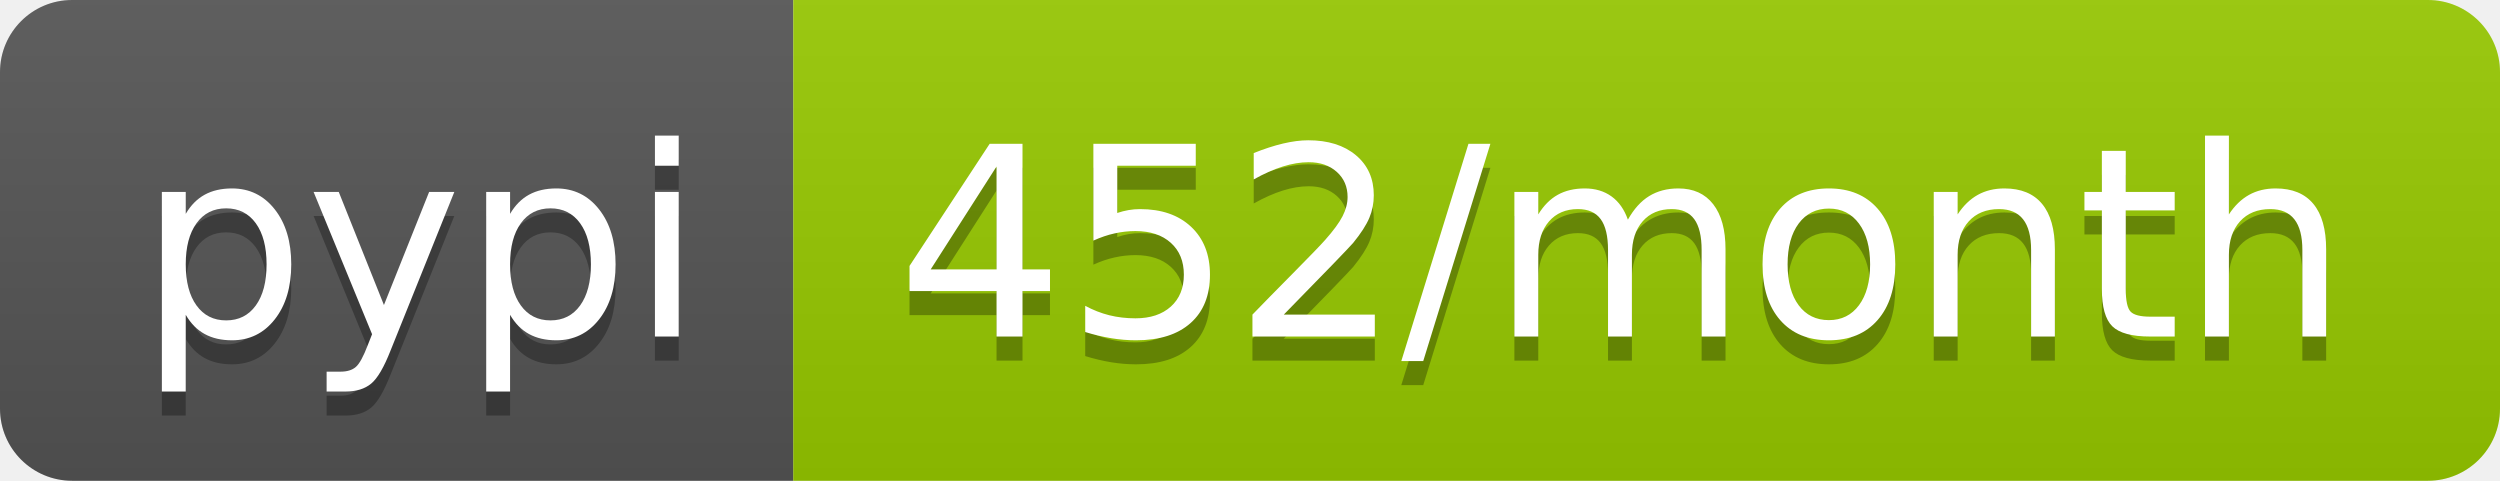
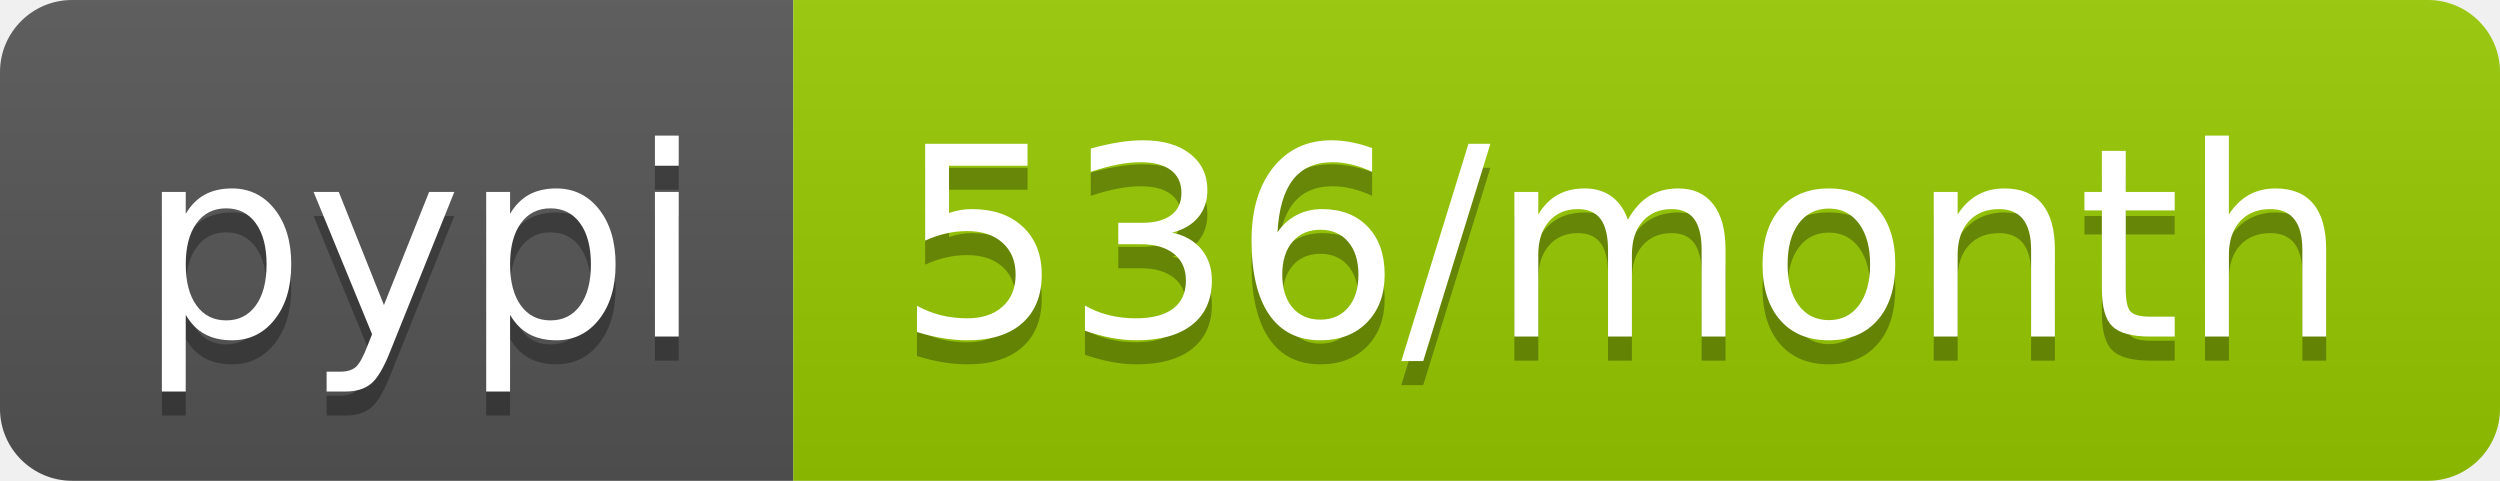
<svg xmlns="http://www.w3.org/2000/svg" width="104" height="20">
  <linearGradient id="b" x2="0" y2="100%">
    <stop offset="0" stop-color="#bbb" stop-opacity=".1" />
    <stop offset="1" stop-opacity=".1" />
  </linearGradient>
  <clipPath id="a">
    <rect width="104" height="20" rx="3" fill="#fff" />
  </clipPath>
  <g clip-path="url(#a)">
    <path fill="#555" d="M0 0h33v20H0z" />
    <path fill="#97ca00" d="M33 0h71v20H33z" />
    <path fill="url(#b)" d="M0 0h104v20H0z" />
  </g>
  <g fill="#fff" text-anchor="middle" font-family="DejaVu Sans,Verdana,Geneva,sans-serif" font-size="110">
    <text x="175" y="150" fill="#010101" fill-opacity=".3" transform="scale(.1)" textLength="230">pypi</text>
    <text x="175" y="140" transform="scale(.1)" textLength="230">pypi</text>
-     <text x="675" y="150" fill="#010101" fill-opacity=".3" transform="scale(.1)" textLength="610">452/month</text>
-     <text x="675" y="140" transform="scale(.1)" textLength="610">452/month</text>
+     <text x="675" y="150" fill="#010101" fill-opacity=".3" transform="scale(.1)" textLength="610">536/month</text>
+     <text x="675" y="140" transform="scale(.1)" textLength="610">536/month</text>
  </g>
</svg>
